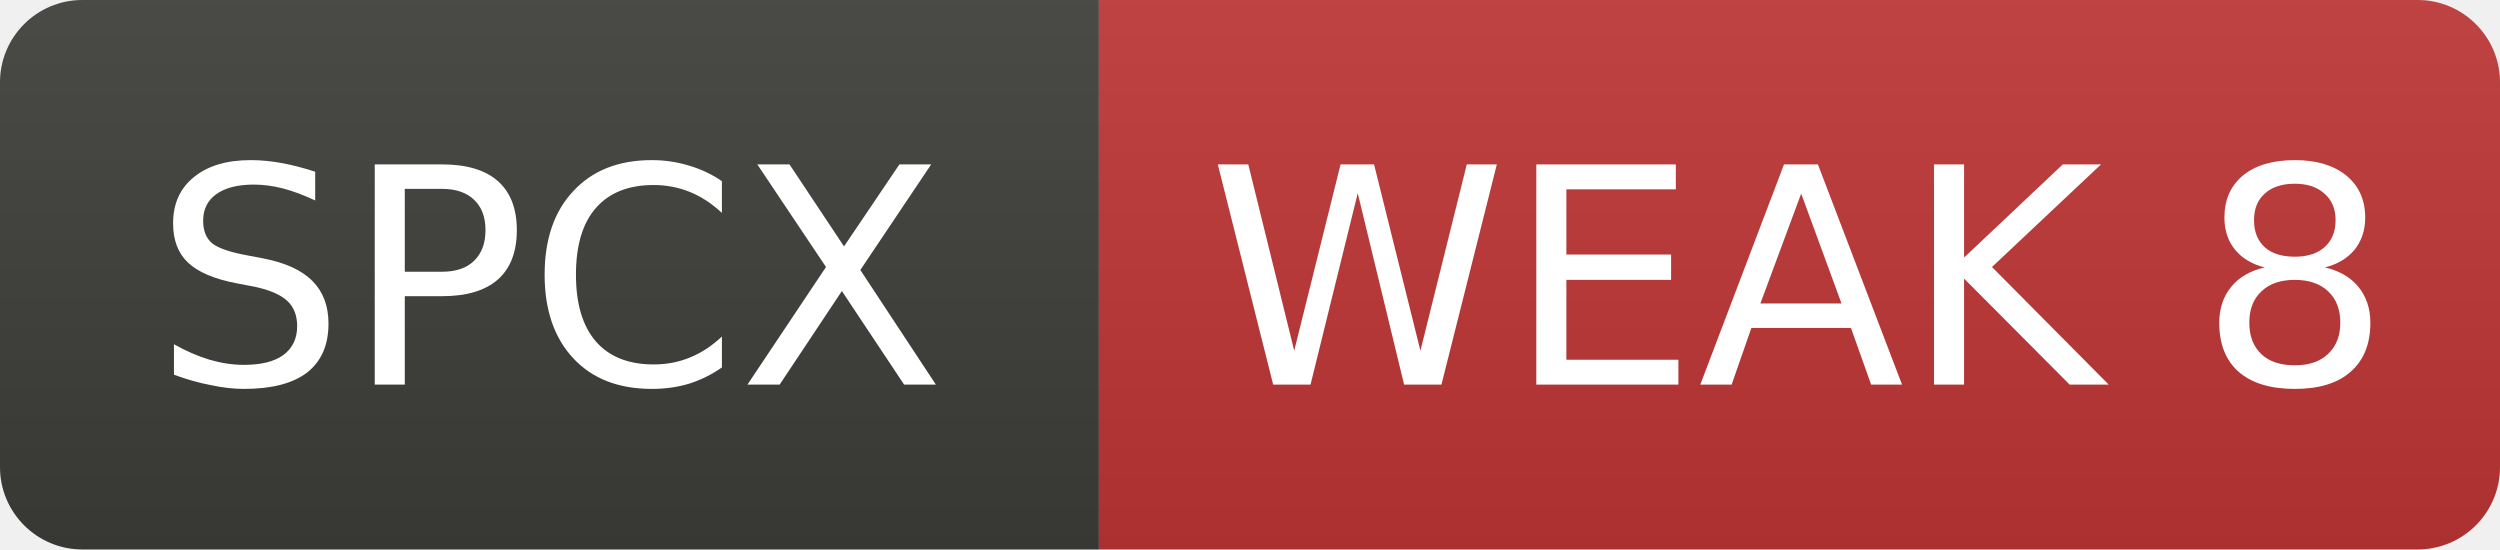
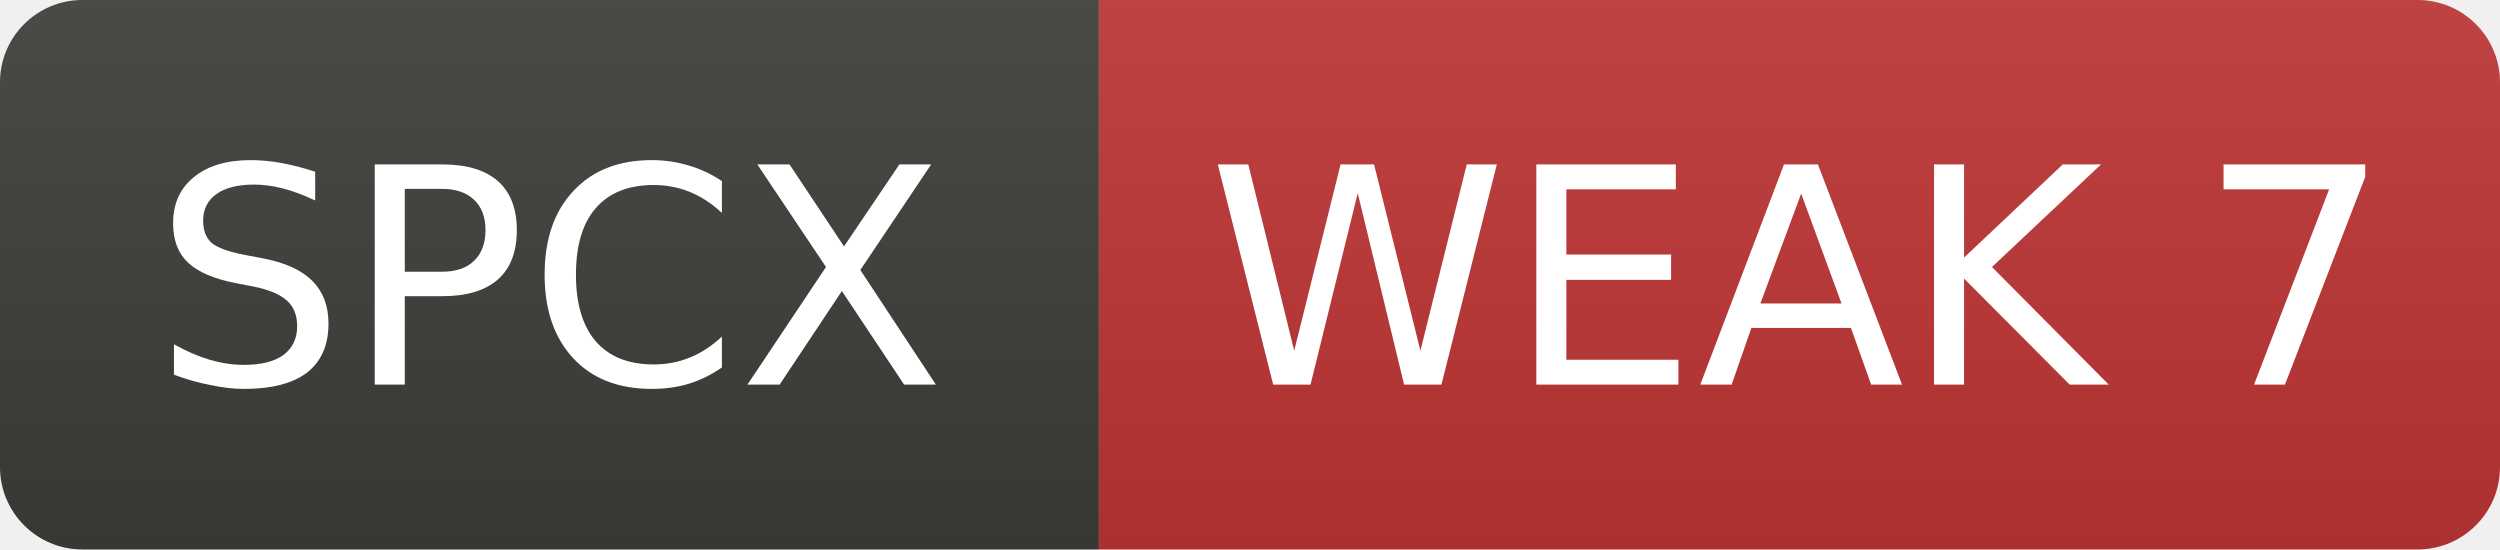
- <svg xmlns="http://www.w3.org/2000/svg" width="91" height="20" role="img" aria-label="SPCX: WEAK 8">
+ <svg xmlns="http://www.w3.org/2000/svg" width="91" height="20" role="img" aria-label="SPCX: WEAK 7">
  <linearGradient id="s" x2="0" y2="100%">
    <stop offset="0" stop-color="#bbb" stop-opacity=".1" />
    <stop offset="1" stop-opacity=".1" />
  </linearGradient>
  <clipPath id="r">
    <rect width="91" height="20" rx="3" fill="#fff" />
  </clipPath>
  <g clip-path="url(#r)">
    <rect width="40" height="20" fill="#3d3d3a" />
    <rect x="40" width="51" height="20" fill="#c03636" />
    <rect width="91" height="20" fill="url(#s)" />
  </g>
  <g fill="#fff" text-anchor="middle" font-family="Verdana,Geneva,DejaVu Sans,sans-serif" font-size="11">
    <text x="20.0" y="14">SPCX</text>
-     <text x="65.5" y="14">WEAK 8</text>
+     <text x="65.5" y="14">WEAK 7</text>
  </g>
</svg>
